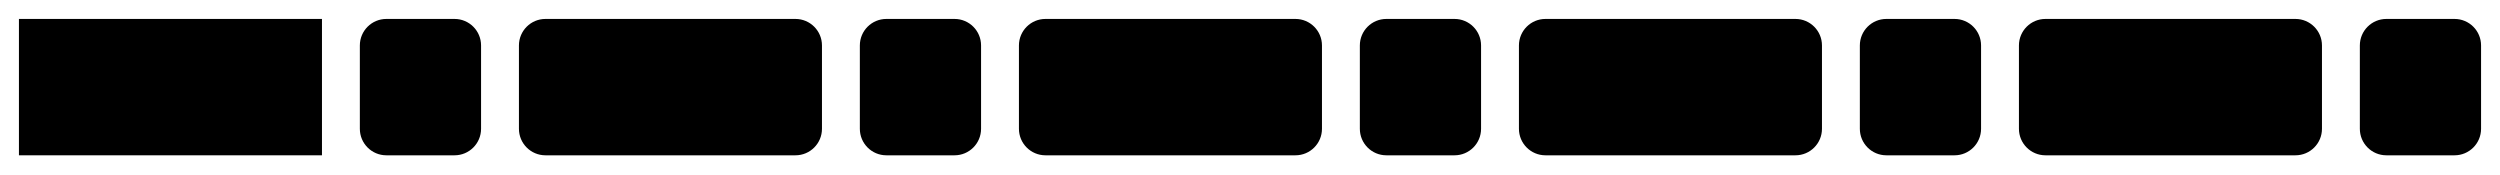
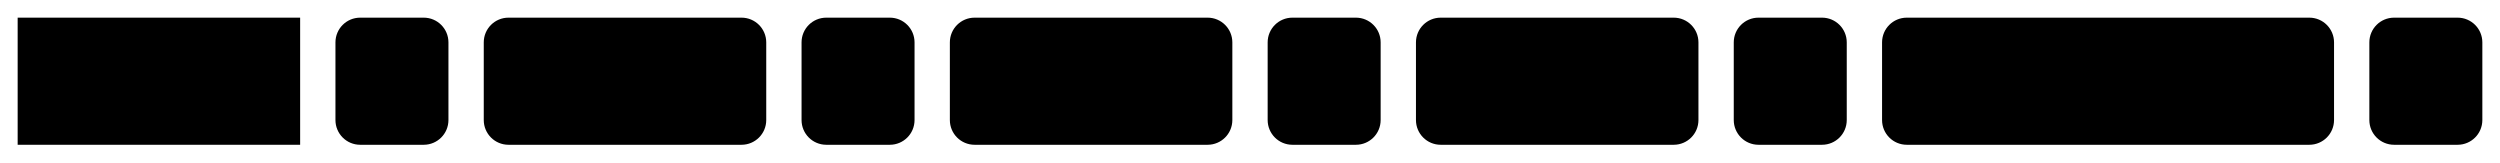
- <svg xmlns="http://www.w3.org/2000/svg" version="1.1" width="660" height="46" viewbox="0 0 660 46">
+ <svg xmlns="http://www.w3.org/2000/svg" version="1.1" width="708" height="46" viewbox="0 0 708 46">
  <defs>
    <style type="text/css">#guide .c{fill:none;stroke:#222222;}#guide .k{fill:#000000;font-family:Roboto Mono,Sans-serif;font-size:20px;}#guide .s{fill:#e4f4ff;stroke:#222222;}#guide .syn{fill:#8D8D8D;font-family:Roboto Mono,Sans-serif;font-size:20px;}</style>
  </defs>
-   <path class="c" d="M0 31h5m80 0h10m32 0h10m80 0h10m32 0h10m80 0h10m32 0h10m80 0h10m32 0h10m80 0h10m32 0h5" />
+   <path class="c" d="M0 31h5m80 0h10m32 0h10m80 0h10m32 0h10m80 0h10m32 0h10m80 0h10m32 0h10m128 0h10m32 0h5" />
  <rect class="s" x="5" y="5" width="80" height="36" />
  <text class="k" x="15" y="31">MATCH</text>
  <rect class="s" x="95" y="5" width="32" height="36" rx="7" />
  <text class="syn" x="105" y="31">(</text>
  <rect class="s" x="137" y="5" width="80" height="36" rx="7" />
  <text class="k" x="147" y="31">field</text>
  <rect class="s" x="227" y="5" width="32" height="36" rx="7" />
  <text class="syn" x="237" y="31">,</text>
  <rect class="s" x="269" y="5" width="80" height="36" rx="7" />
  <text class="k" x="279" y="31">query</text>
  <rect class="s" x="359" y="5" width="32" height="36" rx="7" />
  <text class="syn" x="369" y="31">,</text>
  <rect class="s" x="401" y="5" width="80" height="36" rx="7" />
  <text class="k" x="411" y="31">boost</text>
  <rect class="s" x="491" y="5" width="32" height="36" rx="7" />
  <text class="syn" x="501" y="31">,</text>
-   <rect class="s" x="533" y="5" width="80" height="36" rx="7" />
-   <text class="k" x="543" y="31">boost</text>
-   <rect class="s" x="623" y="5" width="32" height="36" rx="7" />
-   <text class="syn" x="633" y="31">)</text>
+   <rect class="s" x="533" y="5" width="128" height="36" rx="7" />
+   <text class="k" x="543" y="31">fuzziness</text>
+   <rect class="s" x="671" y="5" width="32" height="36" rx="7" />
+   <text class="syn" x="681" y="31">)</text>
</svg>
